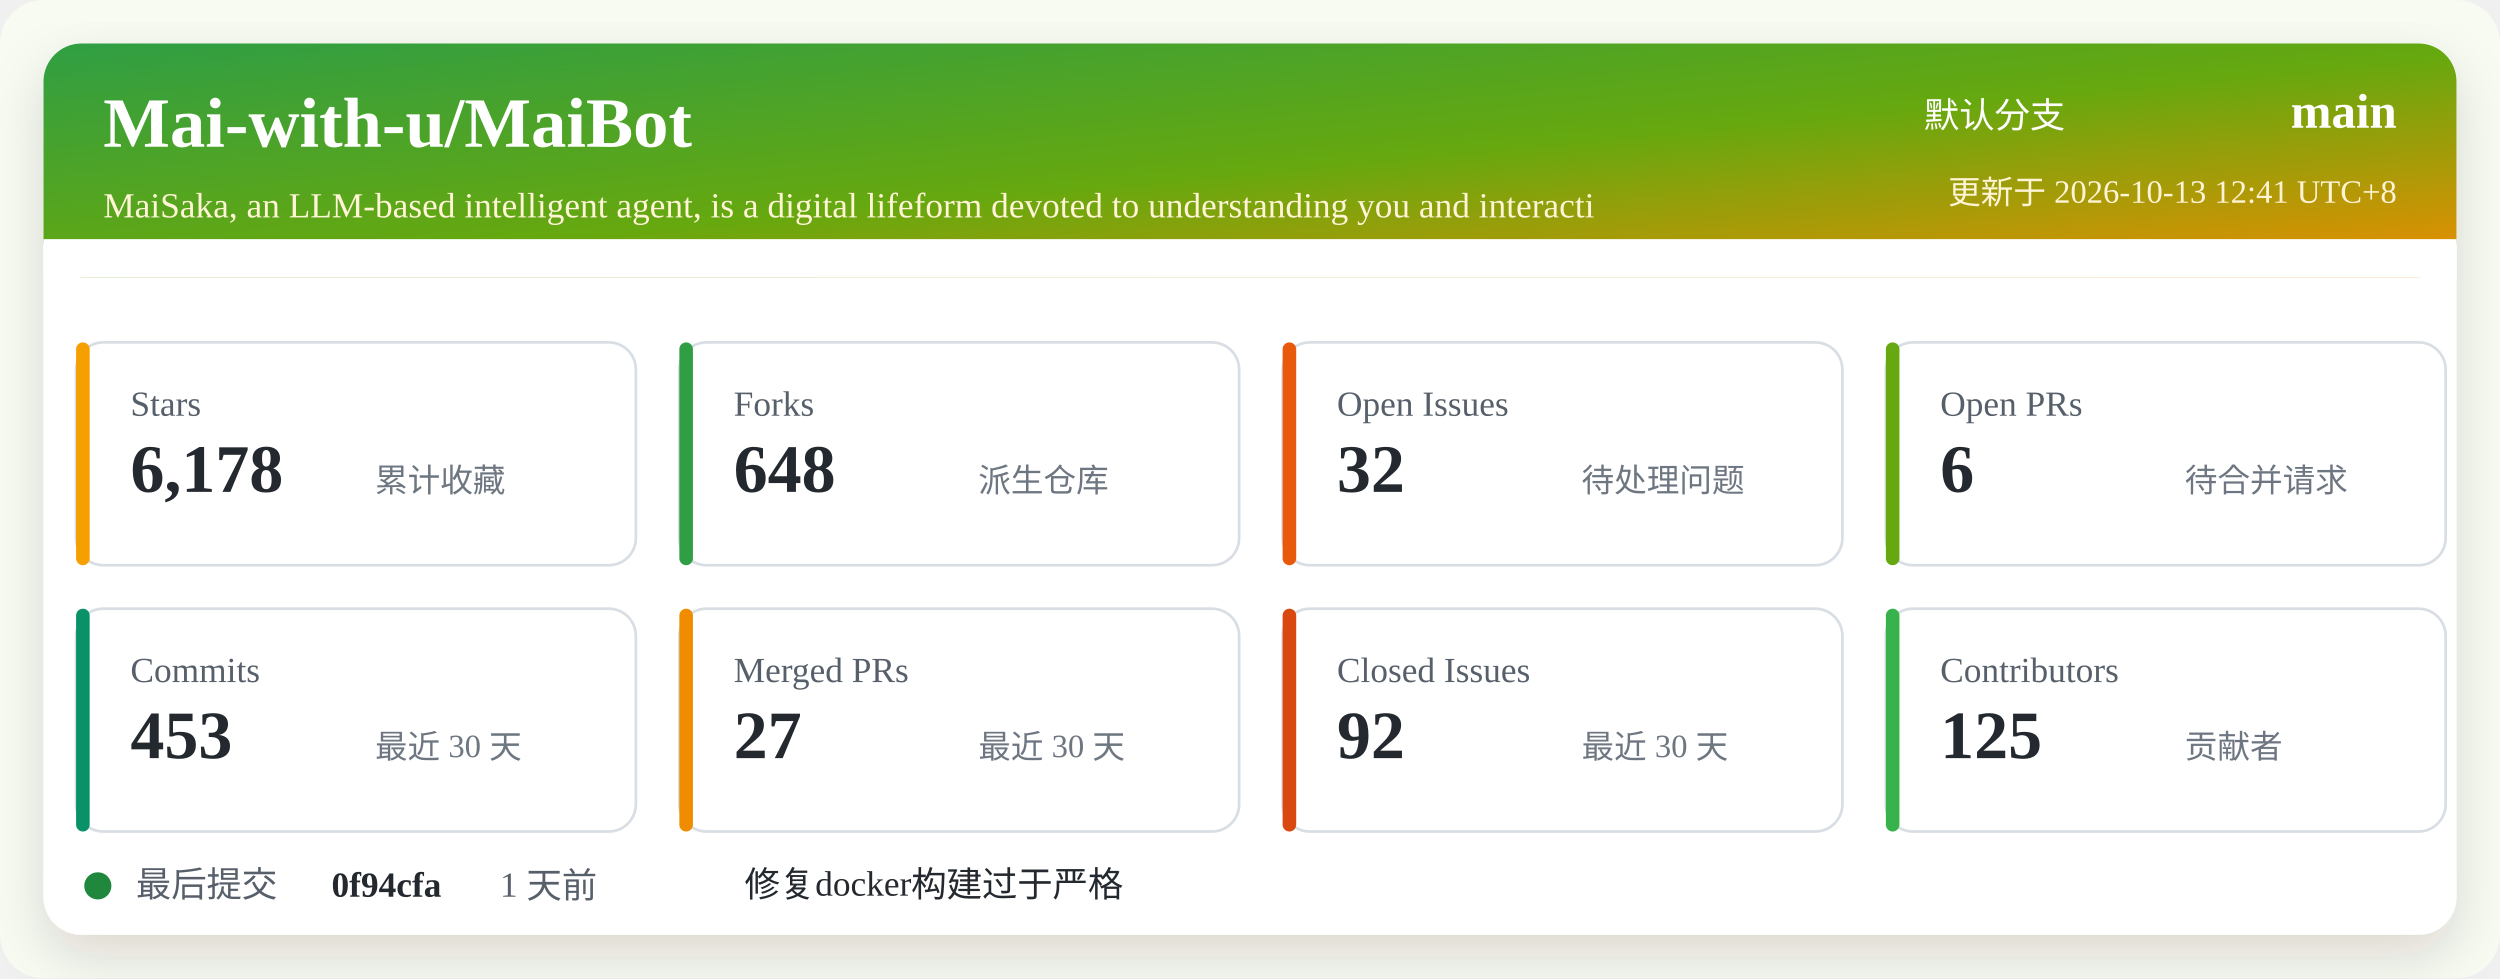
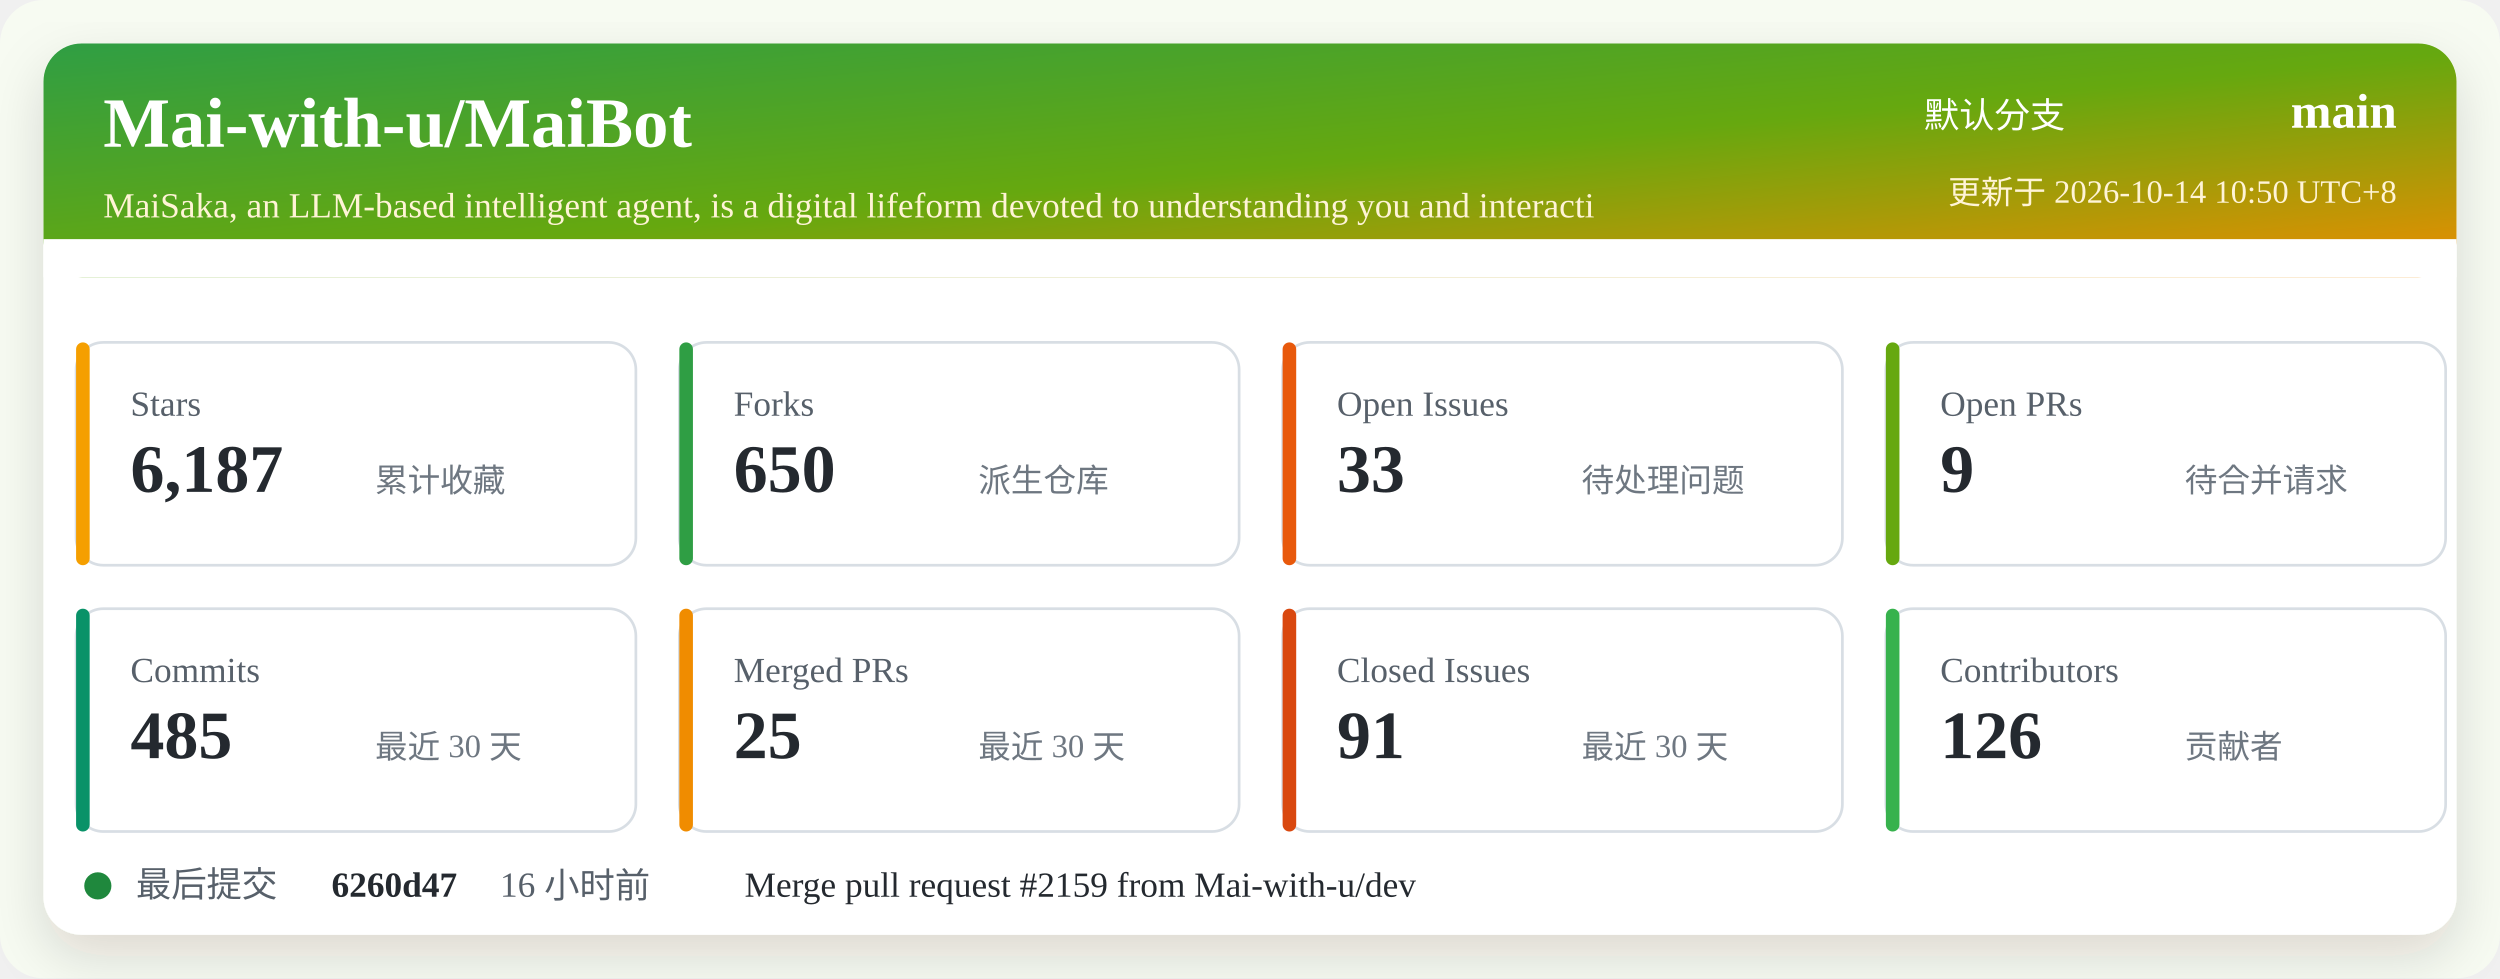
<svg xmlns="http://www.w3.org/2000/svg" width="920" height="360" viewBox="0 0 920 360" role="img" aria-labelledby="title desc">
  <defs>
    <linearGradient id="header" x1="0" x2="1" y1="0" y2="1">
      <stop offset="0%" stop-color="#2f9e44" />
      <stop offset="52%" stop-color="#66a80f" />
      <stop offset="100%" stop-color="#f08c00" />
    </linearGradient>
    <filter id="shadow" x="-5%" y="-5%" width="110%" height="110%">
      <feDropShadow dx="0" dy="8" stdDeviation="10" flood-color="#2b2318" flood-opacity="0.14" />
    </filter>
  </defs>
  <rect width="920" height="360" rx="16" fill="#f7fbf2" />
  <rect x="16" y="16" width="888" height="328" rx="14" fill="#ffffff" filter="url(#shadow)" />
  <rect x="16" y="16" width="888" height="86" rx="14" fill="url(#header)" />
  <path d="M16 88 H904 V102 H16 Z" fill="#ffffff" />
  <text x="38" y="54" fill="#ffffff" font-size="26" font-weight="700">Mai-with-u/MaiBot</text>
  <text x="38" y="80" fill="#fff4d6" font-size="13">MaiSaka, an LLM-based intelligent agent, is a digital lifeform devoted to understanding you and interacti</text>
  <text x="760" y="47" fill="#ffffff" font-size="13" text-anchor="end">默认分支</text>
  <text x="882" y="47" fill="#ffffff" font-size="18" font-weight="700" text-anchor="end">main</text>
-   <text x="882" y="75" fill="#fff4d6" font-size="12" text-anchor="end">更新于 2026-10-13 12:41 UTC+8</text>
+   <text x="882" y="75" fill="#fff4d6" font-size="12" text-anchor="end">更新于 2026-10-14 10:50 UTC+8</text>
  <g transform="translate(28 126)">
    <rect width="206" height="82" rx="10" fill="#ffffff" stroke="#d8dee4" />
    <rect x="0" y="0" width="5" height="82" rx="2.5" fill="#f59f00" />
    <text x="20" y="27" fill="#57606a" font-size="13">Stars</text>
-     <text x="20" y="55" fill="#24292f" font-size="25" font-weight="700">6,178</text>
+     <text x="20" y="55" fill="#24292f" font-size="25" font-weight="700">6,187</text>
    <text x="110" y="55" fill="#6e7781" font-size="12">累计收藏</text>
  </g>
  <g transform="translate(250 126)">
    <rect width="206" height="82" rx="10" fill="#ffffff" stroke="#d8dee4" />
    <rect x="0" y="0" width="5" height="82" rx="2.5" fill="#2f9e44" />
    <text x="20" y="27" fill="#57606a" font-size="13">Forks</text>
-     <text x="20" y="55" fill="#24292f" font-size="25" font-weight="700">648</text>
+     <text x="20" y="55" fill="#24292f" font-size="25" font-weight="700">650</text>
    <text x="110" y="55" fill="#6e7781" font-size="12">派生仓库</text>
  </g>
  <g transform="translate(472 126)">
    <rect width="206" height="82" rx="10" fill="#ffffff" stroke="#d8dee4" />
    <rect x="0" y="0" width="5" height="82" rx="2.5" fill="#e8590c" />
    <text x="20" y="27" fill="#57606a" font-size="13">Open Issues</text>
-     <text x="20" y="55" fill="#24292f" font-size="25" font-weight="700">32</text>
+     <text x="20" y="55" fill="#24292f" font-size="25" font-weight="700">33</text>
    <text x="110" y="55" fill="#6e7781" font-size="12">待处理问题</text>
  </g>
  <g transform="translate(694 126)">
    <rect width="206" height="82" rx="10" fill="#ffffff" stroke="#d8dee4" />
    <rect x="0" y="0" width="5" height="82" rx="2.5" fill="#66a80f" />
    <text x="20" y="27" fill="#57606a" font-size="13">Open PRs</text>
-     <text x="20" y="55" fill="#24292f" font-size="25" font-weight="700">6</text>
+     <text x="20" y="55" fill="#24292f" font-size="25" font-weight="700">9</text>
    <text x="110" y="55" fill="#6e7781" font-size="12">待合并请求</text>
  </g>
  <g transform="translate(28 224)">
    <rect width="206" height="82" rx="10" fill="#ffffff" stroke="#d8dee4" />
    <rect x="0" y="0" width="5" height="82" rx="2.5" fill="#099268" />
    <text x="20" y="27" fill="#57606a" font-size="13">Commits</text>
-     <text x="20" y="55" fill="#24292f" font-size="25" font-weight="700">453</text>
+     <text x="20" y="55" fill="#24292f" font-size="25" font-weight="700">485</text>
    <text x="110" y="55" fill="#6e7781" font-size="12">最近 30 天</text>
  </g>
  <g transform="translate(250 224)">
    <rect width="206" height="82" rx="10" fill="#ffffff" stroke="#d8dee4" />
    <rect x="0" y="0" width="5" height="82" rx="2.5" fill="#f08c00" />
    <text x="20" y="27" fill="#57606a" font-size="13">Merged PRs</text>
-     <text x="20" y="55" fill="#24292f" font-size="25" font-weight="700">27</text>
+     <text x="20" y="55" fill="#24292f" font-size="25" font-weight="700">25</text>
    <text x="110" y="55" fill="#6e7781" font-size="12">最近 30 天</text>
  </g>
  <g transform="translate(472 224)">
    <rect width="206" height="82" rx="10" fill="#ffffff" stroke="#d8dee4" />
    <rect x="0" y="0" width="5" height="82" rx="2.5" fill="#d9480f" />
    <text x="20" y="27" fill="#57606a" font-size="13">Closed Issues</text>
-     <text x="20" y="55" fill="#24292f" font-size="25" font-weight="700">92</text>
+     <text x="20" y="55" fill="#24292f" font-size="25" font-weight="700">91</text>
    <text x="110" y="55" fill="#6e7781" font-size="12">最近 30 天</text>
  </g>
  <g transform="translate(694 224)">
    <rect width="206" height="82" rx="10" fill="#ffffff" stroke="#d8dee4" />
    <rect x="0" y="0" width="5" height="82" rx="2.5" fill="#37b24d" />
    <text x="20" y="27" fill="#57606a" font-size="13">Contributors</text>
-     <text x="20" y="55" fill="#24292f" font-size="25" font-weight="700">125</text>
+     <text x="20" y="55" fill="#24292f" font-size="25" font-weight="700">126</text>
    <text x="110" y="55" fill="#6e7781" font-size="12">贡献者</text>
  </g>
  <g transform="translate(28 318)">
    <circle cx="8" cy="8" r="5" fill="#1f883d" />
    <text x="22" y="12" fill="#57606a" font-size="13">最后提交</text>
-     <text x="94" y="12" fill="#24292f" font-size="13" font-weight="700">0f94cfa</text>
-     <text x="156" y="12" fill="#57606a" font-size="13">1 天前</text>
-     <text x="246" y="12" fill="#24292f" font-size="13">修复docker构建过于严格</text>
+     <text x="94" y="12" fill="#24292f" font-size="13" font-weight="700">6260d47</text>
+     <text x="156" y="12" fill="#57606a" font-size="13">16 小时前</text>
+     <text x="246" y="12" fill="#24292f" font-size="13">Merge pull request #2159 from Mai-with-u/dev</text>
  </g>
</svg>
